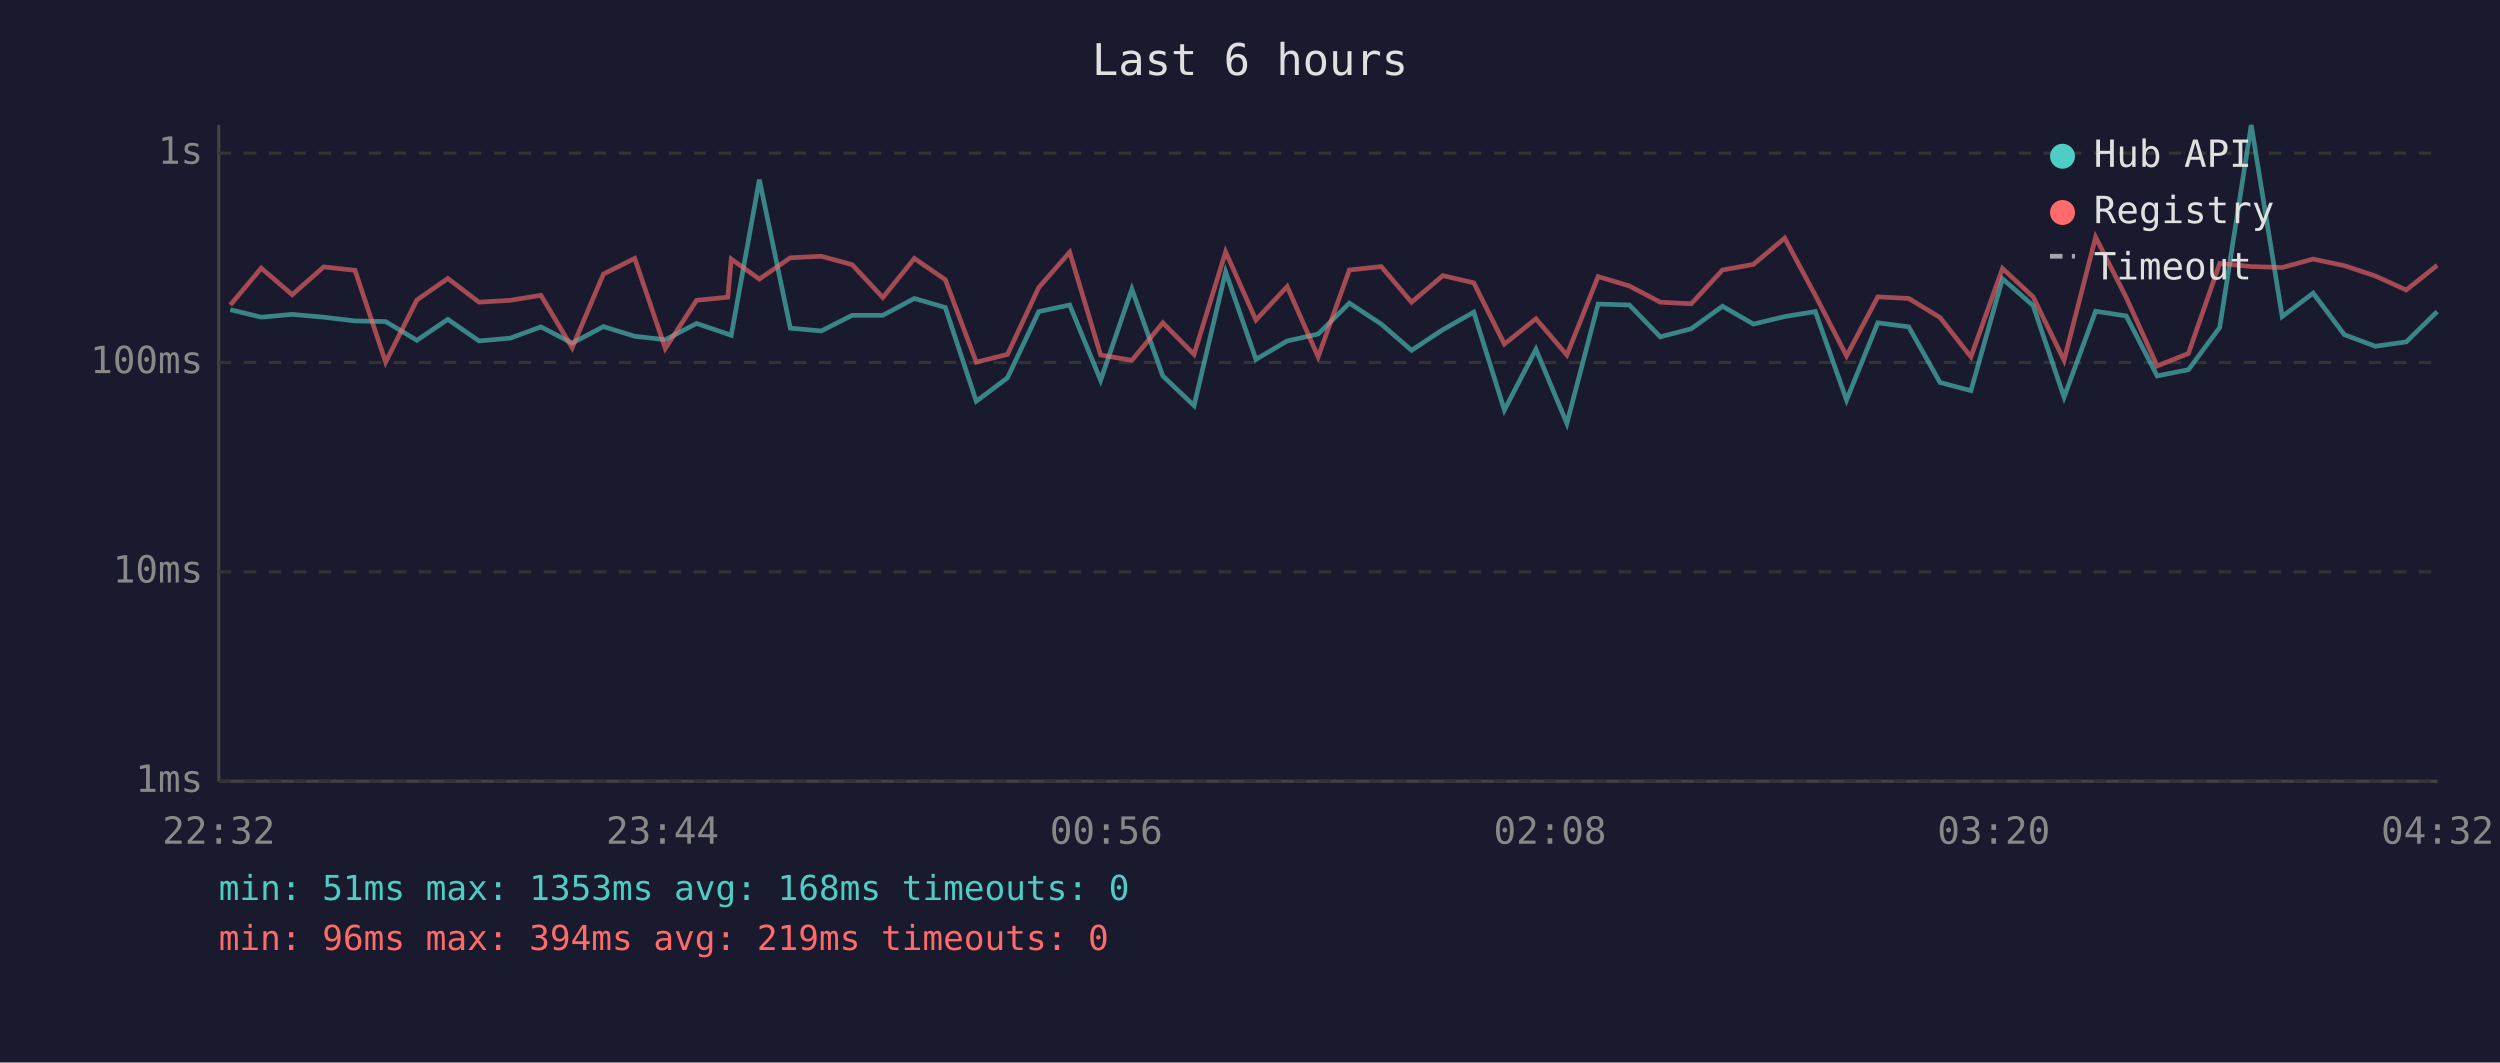
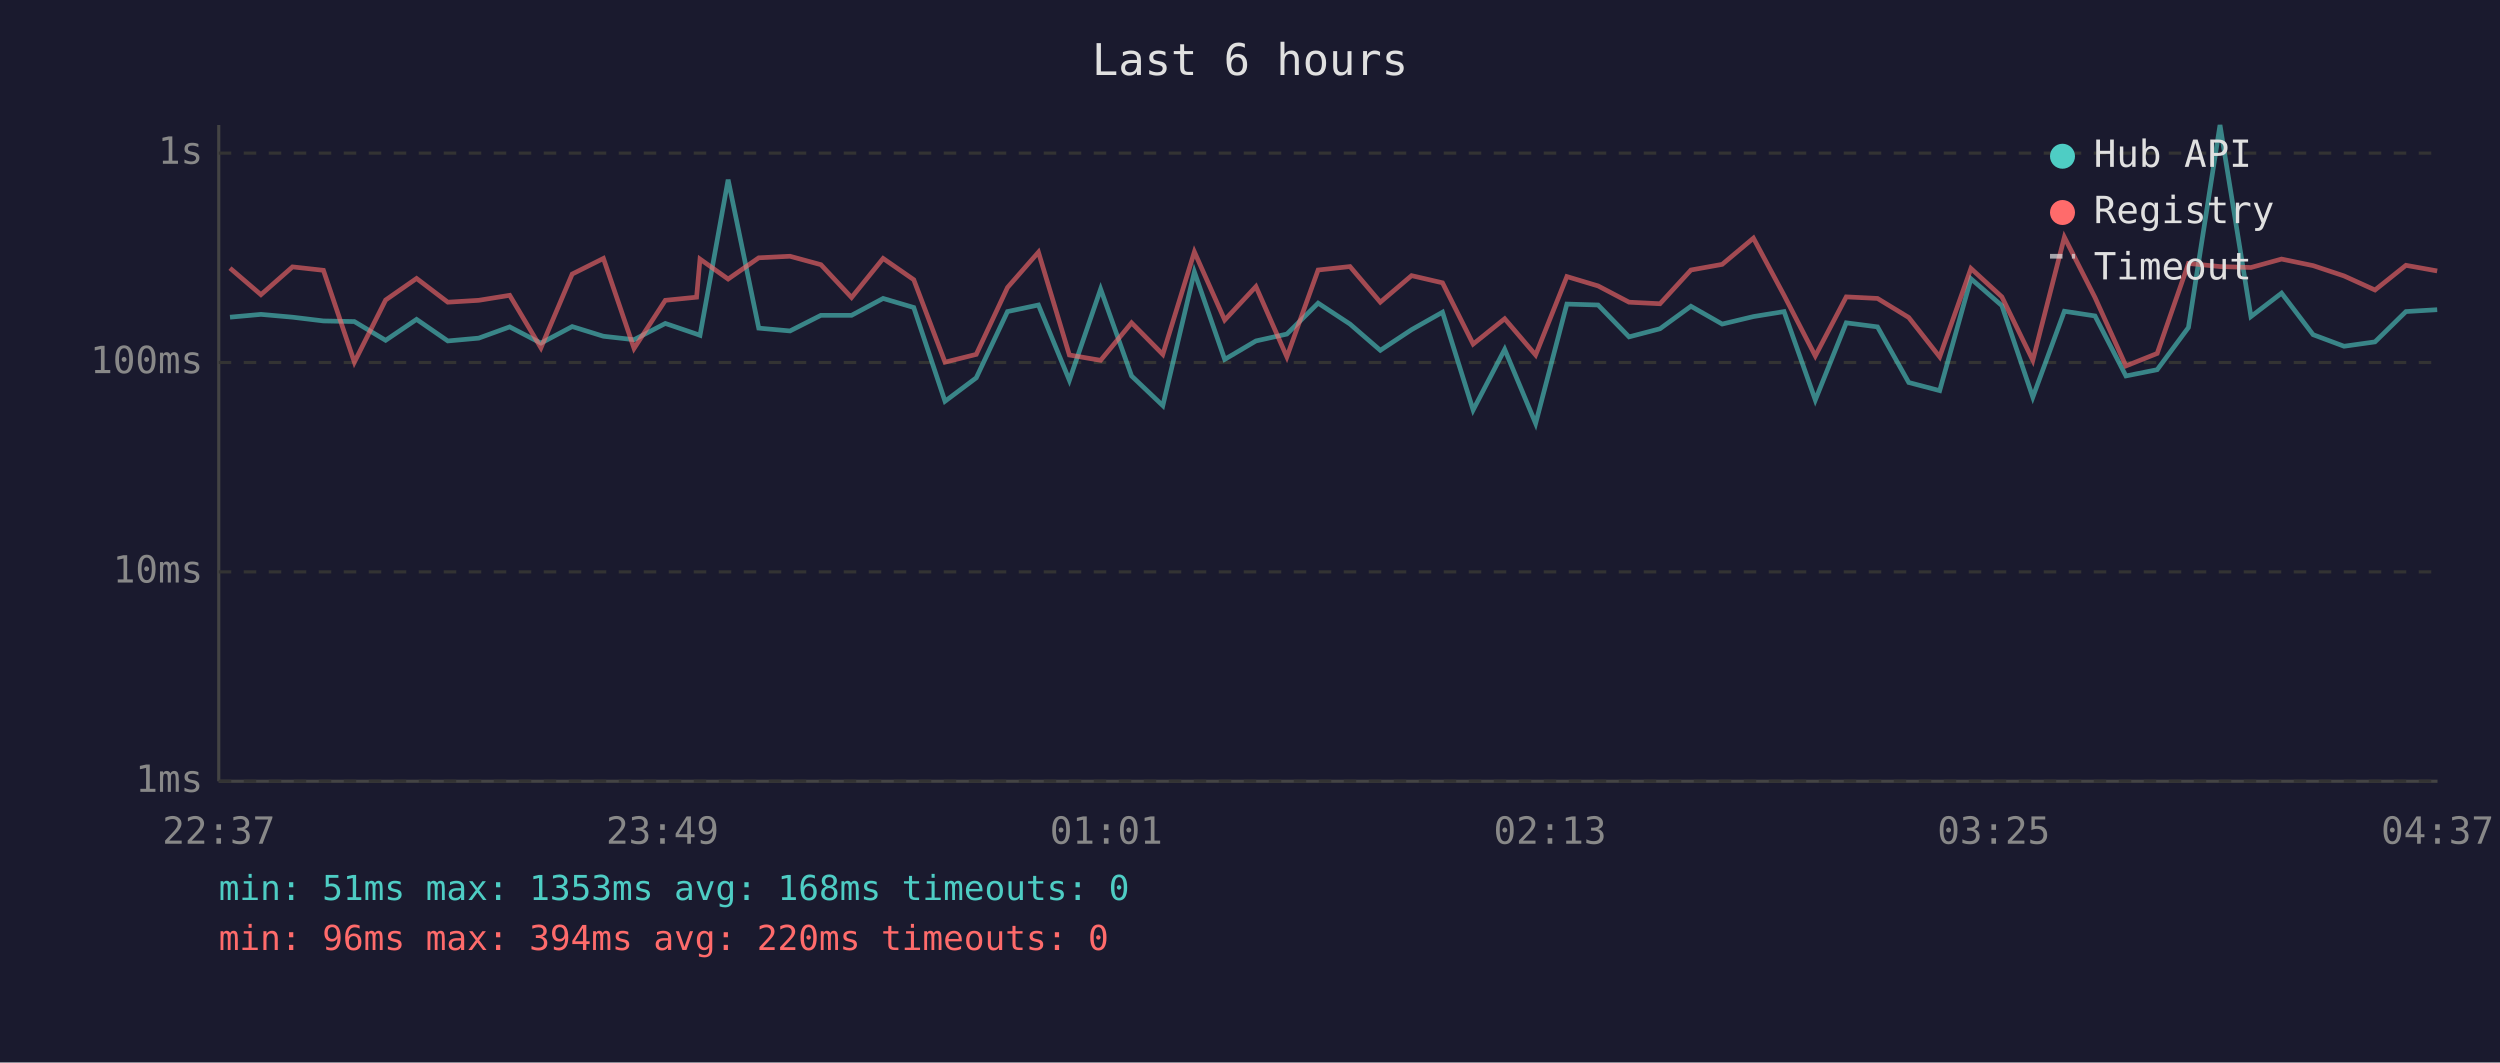
<svg xmlns="http://www.w3.org/2000/svg" viewBox="0 0 800 340" font-family="monospace" font-size="12">
  <rect width="800" height="340" fill="#1a1a2e" />
  <text x="400" y="24" fill="#e0e0e0" font-size="14" text-anchor="middle">Last 6 hours</text>
  <line x1="70" y1="40" x2="70" y2="250" stroke="#444" stroke-width="1" />
  <line x1="70" y1="250" x2="780" y2="250" stroke="#444" stroke-width="1" />
  <line x1="70" y1="250" x2="780" y2="250" stroke="#333" stroke-width="1" stroke-dasharray="4" />
  <text x="65" y="250" fill="#888" text-anchor="end" dominant-baseline="middle">1ms</text>
  <line x1="70" y1="183" x2="780" y2="183" stroke="#333" stroke-width="1" stroke-dasharray="4" />
  <text x="65" y="183" fill="#888" text-anchor="end" dominant-baseline="middle">10ms</text>
  <line x1="70" y1="116" x2="780" y2="116" stroke="#333" stroke-width="1" stroke-dasharray="4" />
  <text x="65" y="116" fill="#888" text-anchor="end" dominant-baseline="middle">100ms</text>
  <line x1="70" y1="49" x2="780" y2="49" stroke="#333" stroke-width="1" stroke-dasharray="4" />
  <text x="65" y="49" fill="#888" text-anchor="end" dominant-baseline="middle">1s</text>
-   <text x="70" y="270" fill="#888" text-anchor="middle">22:32</text>
-   <text x="212" y="270" fill="#888" text-anchor="middle">23:44</text>
-   <text x="354" y="270" fill="#888" text-anchor="middle">00:56</text>
-   <text x="496" y="270" fill="#888" text-anchor="middle">02:08</text>
-   <text x="638" y="270" fill="#888" text-anchor="middle">03:20</text>
-   <text x="780" y="270" fill="#888" text-anchor="middle">04:32</text>
-   <polyline points="73.7,99.1 83.6,101.5 93.5,100.6 103.6,101.5 113.6,102.7 123.4,102.9 133.4,108.9 143.3,102.2 153.3,109.1 163.3,108.2 173.1,104.6 183.1,109.8 193.1,104.5 203.1,107.6 212.9,108.7 222.9,103.5 232.9,106.9 234.0,107.3 243.0,57.5 252.9,105.0 262.8,105.9 272.7,100.9 282.5,100.9 292.6,95.5 302.5,98.4 312.4,128.4 322.4,120.9 332.4,99.7 342.3,97.6 352.2,121.7 362.2,92.5 372.1,120.3 382.1,129.8 392.2,87.0 401.9,115.0 411.9,109.1 421.8,106.9 431.8,97.0 442.0,103.7 451.7,112.1 461.7,105.5 471.6,99.9 481.4,131.2 491.5,111.8 501.4,135.5 511.4,97.3 521.4,97.6 531.3,107.8 541.2,105.2 551.2,98.0 561.1,103.7 571.1,101.3 580.9,99.7 590.9,128.0 600.9,103.3 610.8,104.6 620.8,122.4 630.7,125.0 640.8,89.2 650.6,97.8 660.5,127.1 670.6,99.6 680.4,101.1 690.3,120.3 700.3,118.3 710.3,104.8 720.4,40.0 730.3,101.3 740.2,93.8 750.2,107.1 760.1,110.8 770.0,109.4 779.9,99.7" fill="none" stroke="#4ecdc4" stroke-width="1.5" opacity="0.6" />
-   <polyline points="73.7,97.6 83.6,85.8 93.5,94.3 103.6,85.4 113.6,86.5 123.4,115.9 133.4,96.0 143.3,89.1 153.3,96.7 163.3,96.1 173.1,94.5 183.1,111.3 193.1,87.7 203.1,82.7 212.9,111.5 222.9,96.1 232.9,95.1 234.0,82.9 243.0,89.3 252.9,82.5 262.8,82.0 272.7,84.7 282.5,95.2 292.6,82.7 302.5,89.5 312.4,115.9 322.4,113.4 332.4,92.0 342.3,80.7 352.2,113.6 362.2,115.3 372.1,103.3 382.1,113.4 392.2,80.6 401.9,102.4 411.9,91.7 421.8,114.2 431.8,86.4 442.0,85.3 451.7,96.7 461.7,88.2 471.6,90.5 481.4,110.1 491.5,102.0 501.4,113.6 511.4,88.5 521.4,91.5 531.3,96.7 541.2,97.2 551.2,86.4 561.1,84.6 571.1,76.2 580.9,94.5 590.9,113.9 600.9,95.0 610.8,95.5 620.8,101.6 630.7,114.2 640.8,85.9 650.6,95.0 660.5,115.3 670.6,75.9 680.4,95.2 690.3,117.1 700.3,113.1 710.3,84.3 720.4,85.3 730.3,85.6 740.2,82.9 750.2,85.0 760.1,88.3 770.0,92.8 779.9,84.9" fill="none" stroke="#ff6b6b" stroke-width="1.5" opacity="0.6" />
+   <text x="70" y="270" fill="#888" text-anchor="middle">22:37</text>
+   <text x="212" y="270" fill="#888" text-anchor="middle">23:49</text>
+   <text x="354" y="270" fill="#888" text-anchor="middle">01:01</text>
+   <text x="496" y="270" fill="#888" text-anchor="middle">02:13</text>
+   <text x="638" y="270" fill="#888" text-anchor="middle">03:25</text>
+   <text x="780" y="270" fill="#888" text-anchor="middle">04:37</text>
+   <polyline points="73.6,101.5 83.5,100.6 93.6,101.5 103.5,102.7 113.4,102.9 123.4,108.9 133.3,102.2 143.3,109.1 153.2,108.2 163.1,104.6 173.1,109.8 183.1,104.5 193.1,107.6 202.9,108.7 212.9,103.5 222.9,106.9 224.0,107.3 233.0,57.5 242.8,105.0 252.8,105.9 262.7,100.9 272.5,100.9 282.6,95.5 292.4,98.4 302.4,128.4 312.4,120.9 322.4,99.7 332.3,97.6 342.2,121.7 352.2,92.5 362.1,120.3 372.1,129.8 382.2,87.0 391.9,115.0 401.9,109.1 411.8,106.9 421.8,97.0 432.0,103.7 441.7,112.1 451.7,105.5 461.6,99.9 471.4,131.2 481.5,111.8 491.4,135.5 501.4,97.3 511.4,97.6 521.3,107.8 531.2,105.2 541.1,98.0 551.1,103.7 561.1,101.3 570.9,99.7 580.9,128.0 590.8,103.3 600.8,104.6 610.8,122.4 620.7,125.0 630.7,89.2 640.6,97.8 650.5,127.1 660.6,99.6 670.4,101.1 680.3,120.3 690.3,118.3 700.3,104.8 710.4,40.0 720.3,101.3 730.1,93.8 740.2,107.1 750.1,110.8 760.0,109.4 769.9,99.7 779.9,99.1" fill="none" stroke="#4ecdc4" stroke-width="1.5" opacity="0.6" />
+   <polyline points="73.6,85.8 83.5,94.3 93.6,85.4 103.5,86.5 113.4,115.9 123.4,96.0 133.3,89.1 143.3,96.7 153.2,96.1 163.1,94.5 173.1,111.3 183.1,87.7 193.1,82.7 202.9,111.5 212.9,96.1 222.9,95.1 224.0,82.9 233.0,89.3 242.8,82.5 252.8,82.0 262.7,84.7 272.5,95.2 282.6,82.7 292.4,89.5 302.4,115.9 312.4,113.4 322.4,92.0 332.3,80.7 342.2,113.6 352.2,115.3 362.1,103.3 372.1,113.4 382.2,80.6 391.9,102.4 401.9,91.7 411.8,114.2 421.8,86.4 432.0,85.3 441.7,96.7 451.7,88.2 461.6,90.5 471.4,110.1 481.5,102.0 491.4,113.6 501.4,88.5 511.4,91.5 521.3,96.7 531.2,97.2 541.1,86.4 551.1,84.6 561.1,76.2 570.9,94.5 580.9,113.9 590.8,95.0 600.8,95.5 610.8,101.6 620.7,114.2 630.7,85.9 640.6,95.0 650.5,115.3 660.6,75.9 670.4,95.2 680.3,117.1 690.3,113.1 700.3,84.3 710.4,85.3 720.3,85.6 730.1,82.9 740.2,85.0 750.1,88.3 760.0,92.8 769.9,84.9 779.9,86.7" fill="none" stroke="#ff6b6b" stroke-width="1.5" opacity="0.6" />
  <circle cx="660" cy="50" r="4" fill="#4ecdc4" />
  <text x="670" y="50" fill="#e0e0e0" dominant-baseline="middle">Hub API</text>
  <circle cx="660" cy="68" r="4" fill="#ff6b6b" />
  <text x="670" y="68" fill="#e0e0e0" dominant-baseline="middle">Registry</text>
  <line x1="656" y1="82" x2="664" y2="82" stroke="#e0e0e0" stroke-width="1.5" stroke-dasharray="4,3" opacity="0.7" />
  <text x="670" y="86" fill="#e0e0e0" dominant-baseline="middle">Timeout</text>
  <text x="70" y="288" fill="#4ecdc4" font-size="11">min: 51ms  max: 1353ms  avg: 168ms  timeouts: 0</text>
-   <text x="70" y="304" fill="#ff6b6b" font-size="11">min: 96ms  max: 394ms  avg: 219ms  timeouts: 0</text>
+   <text x="70" y="304" fill="#ff6b6b" font-size="11">min: 96ms  max: 394ms  avg: 220ms  timeouts: 0</text>
</svg>
